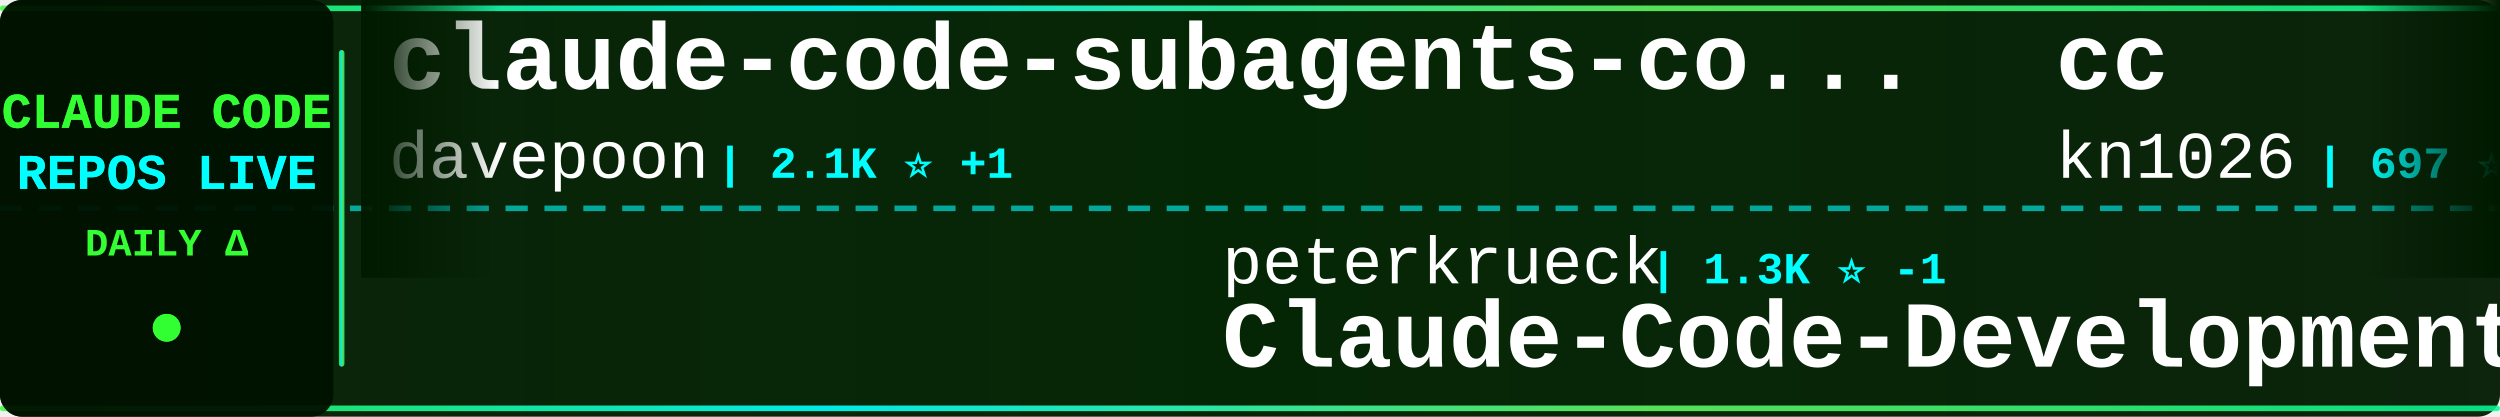
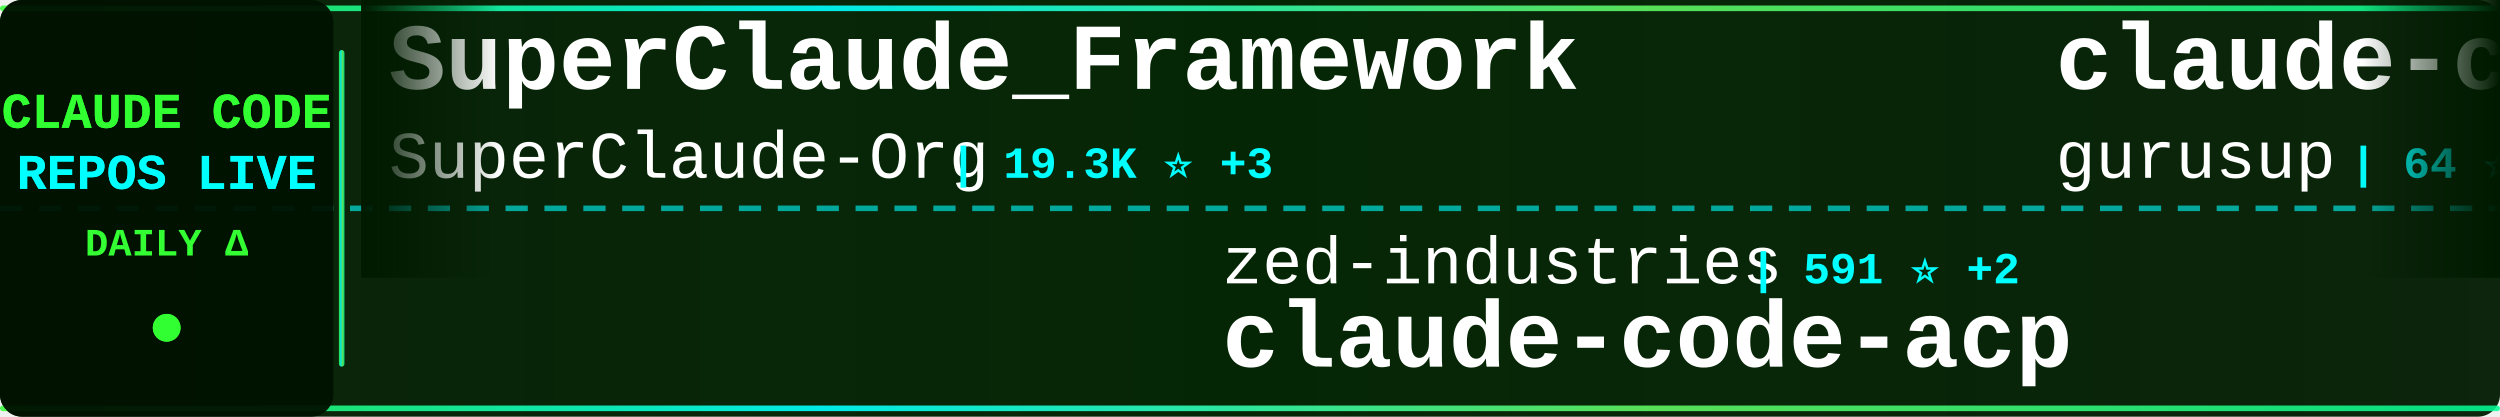
<svg xmlns="http://www.w3.org/2000/svg" width="900" height="150">
  <defs>
    <linearGradient id="tickerBg" x1="0%" y1="0%" x2="100%" y2="0%">
      <stop offset="0%" style="stop-color:#001a00;stop-opacity:0.95" />
      <stop offset="50%" style="stop-color:#002200;stop-opacity:0.98" />
      <stop offset="100%" style="stop-color:#001a00;stop-opacity:0.95" />
    </linearGradient>
    <linearGradient id="borderGrad" x1="0%" y1="0%" x2="100%" y2="0%">
      <stop offset="0%" style="stop-color:#33ff33;stop-opacity:0.85">
        <animate attributeName="stop-opacity" values="0.85;1;0.85" dur="2s" repeatCount="indefinite" />
      </stop>
      <stop offset="33%" style="stop-color:#00ffff;stop-opacity:0.9">
        <animate attributeName="stop-opacity" values="0.9;1;0.9" dur="2.2s" repeatCount="indefinite" />
      </stop>
      <stop offset="66%" style="stop-color:#66ff66;stop-opacity:0.85">
        <animate attributeName="stop-opacity" values="0.85;1;0.85" dur="1.8s" repeatCount="indefinite" />
      </stop>
      <stop offset="100%" style="stop-color:#00ff99;stop-opacity:0.85">
        <animate attributeName="stop-opacity" values="0.85;1;0.85" dur="2s" repeatCount="indefinite" />
      </stop>
    </linearGradient>
    <filter id="textGlow">
      <feGaussianBlur stdDeviation="0.1" result="coloredBlur" />
      <feMerge>
        <feMergeNode in="coloredBlur" />
        <feMergeNode in="SourceGraphic" />
      </feMerge>
    </filter>
    <filter id="metricGlow">
      <feGaussianBlur stdDeviation="0.2" result="coloredBlur" />
      <feMerge>
        <feMergeNode in="coloredBlur" />
        <feMergeNode in="SourceGraphic" />
      </feMerge>
    </filter>
    <linearGradient id="leftFade" x1="0%" y1="0%" x2="100%" y2="0%">
      <stop offset="0%" style="stop-color:#001a00;stop-opacity:1" />
      <stop offset="100%" style="stop-color:#001a00;stop-opacity:0" />
    </linearGradient>
    <linearGradient id="rightFade" x1="0%" y1="0%" x2="100%" y2="0%">
      <stop offset="0%" style="stop-color:#001a00;stop-opacity:0" />
      <stop offset="100%" style="stop-color:#001a00;stop-opacity:1" />
    </linearGradient>
  </defs>
  <rect width="900" height="150" fill="url(#tickerBg)" rx="8" />
  <rect x="0" y="2" width="900" height="2" fill="url(#borderGrad)" rx="1" />
  <rect x="0" y="146" width="900" height="2" fill="url(#borderGrad)" rx="1" />
  <line x1="0" y1="75" x2="900" y2="75" stroke="#00ffff" stroke-width="2" stroke-dasharray="8 6" opacity="0.6" />
  <rect x="0" y="0" width="120" height="150" fill="#001100" opacity="0.95" rx="8" />
  <text x="60" y="46" font-family="'Courier New', monospace" font-size="18" font-weight="bold" fill="#33ff33" text-anchor="middle" filter="url(#textGlow)">
    CLAUDE CODE
  </text>
  <text x="60" y="68" font-family="'Courier New', monospace" font-size="18" font-weight="bold" fill="#00ffff" text-anchor="middle" filter="url(#textGlow)">
    REPOS LIVE
  </text>
  <text x="60" y="92" font-family="'Courier New', monospace" font-size="14" font-weight="bold" fill="#33ff33" text-anchor="middle">
    DAILY Δ
  </text>
  <circle cx="60" cy="118" r="5" fill="#33ff33" filter="url(#metricGlow)">
    <animate attributeName="r" values="4;6;4" dur="1.5s" repeatCount="indefinite" />
    <animate attributeName="opacity" values="0.6;1;0.6" dur="1.5s" repeatCount="indefinite" />
  </circle>
  <rect x="122" y="18" width="2" height="114" fill="url(#borderGrad)" rx="1" />
  <clipPath id="tickerClip">
    <rect x="130" y="0" width="770" height="150" />
  </clipPath>
  <g clip-path="url(#tickerClip)">
    <g id="tickerItems">
      <animateTransform attributeName="transform" attributeType="XML" type="translate" from="0 0" to="-3000 0" dur="54s" repeatCount="indefinite" />
      <g transform="translate(0, 0)">
-         <text x="140" y="32" font-family="'Courier New', monospace" font-size="34" font-weight="bold" fill="#ffffff">claude-code-subagents-co...</text>
-         <text x="140" y="64" font-family="'Courier New', monospace" font-size="24" font-weight="normal" fill="#ffffff" opacity="1.0">davepoon</text>
-         <text x="258" y="64" font-family="'Courier New', monospace" font-size="16" font-weight="bold" fill="#00ffff"> | 2.1K ⭐ +1</text>
+         <text x="140" y="32" font-family="'Courier New', monospace" font-size="34" font-weight="bold" fill="#ffffff">SuperClaude_Framework</text>
+         <text x="140" y="64" font-family="'Courier New', monospace" font-size="24" font-weight="normal" fill="#ffffff" opacity="1.0">SuperClaude-Org</text>
+         <text x="342" y="64" font-family="'Courier New', monospace" font-size="16" font-weight="bold" fill="#00ffff"> | 19.3K ⭐ +3</text>
      </g>
      <g transform="translate(300, 0)">
-         <text x="140" y="102" font-family="'Courier New', monospace" font-size="24" font-weight="normal" fill="#ffffff" opacity="1.0">peterkrueck</text>
-         <text x="294" y="102" font-family="'Courier New', monospace" font-size="16" font-weight="bold" fill="#00ffff"> | 1.3K ⭐ -1</text>
-         <text x="140" y="132" font-family="'Courier New', monospace" font-size="34" font-weight="bold" fill="#ffffff">Claude-Code-Development-...</text>
+         <text x="140" y="102" font-family="'Courier New', monospace" font-size="24" font-weight="normal" fill="#ffffff" opacity="1.0">zed-industries</text>
+         <text x="330" y="102" font-family="'Courier New', monospace" font-size="16" font-weight="bold" fill="#00ffff"> | 591 ⭐ +2</text>
+         <text x="140" y="132" font-family="'Courier New', monospace" font-size="34" font-weight="bold" fill="#ffffff">claude-code-acp</text>
      </g>
      <g transform="translate(600, 0)">
-         <text x="140" y="32" font-family="'Courier New', monospace" font-size="34" font-weight="bold" fill="#ffffff">cc</text>
-         <text x="140" y="64" font-family="'Courier New', monospace" font-size="24" font-weight="normal" fill="#ffffff" opacity="1.0">kn1026</text>
-         <text x="234" y="64" font-family="'Courier New', monospace" font-size="16" font-weight="bold" fill="#00ffff"> | 697 ⭐</text>
+         <text x="140" y="32" font-family="'Courier New', monospace" font-size="34" font-weight="bold" fill="#ffffff">claude-code-demo</text>
+         <text x="140" y="64" font-family="'Courier New', monospace" font-size="24" font-weight="normal" fill="#ffffff" opacity="1.0">gurusup</text>
+         <text x="246" y="64" font-family="'Courier New', monospace" font-size="16" font-weight="bold" fill="#00ffff"> | 64 ⭐</text>
      </g>
      <g transform="translate(900, 0)">
        <text x="140" y="102" font-family="'Courier New', monospace" font-size="24" font-weight="normal" fill="#ffffff" opacity="1.0">0xfurai</text>
-         <text x="246" y="102" font-family="'Courier New', monospace" font-size="16" font-weight="bold" fill="#00ffff"> | 581 ⭐ +2</text>
+         <text x="246" y="102" font-family="'Courier New', monospace" font-size="16" font-weight="bold" fill="#00ffff"> | 582 ⭐ +1</text>
        <text x="140" y="132" font-family="'Courier New', monospace" font-size="34" font-weight="bold" fill="#ffffff">claude-code-subagents</text>
      </g>
      <g transform="translate(1200, 0)">
-         <text x="140" y="32" font-family="'Courier New', monospace" font-size="34" font-weight="bold" fill="#ffffff">claude-code-source-code-...</text>
-         <text x="140" y="64" font-family="'Courier New', monospace" font-size="24" font-weight="normal" fill="#ffffff" opacity="1.0">ghuntley</text>
-         <text x="258" y="64" font-family="'Courier New', monospace" font-size="16" font-weight="bold" fill="#00ffff"> | 758 ⭐</text>
+         <text x="140" y="32" font-family="'Courier New', monospace" font-size="34" font-weight="bold" fill="#ffffff">zcf</text>
+         <text x="140" y="64" font-family="'Courier New', monospace" font-size="24" font-weight="normal" fill="#ffffff" opacity="1.0">UfoMiao</text>
+         <text x="246" y="64" font-family="'Courier New', monospace" font-size="16" font-weight="bold" fill="#00ffff"> | 4.8K ⭐</text>
      </g>
      <g transform="translate(1500, 0)">
-         <text x="140" y="102" font-family="'Courier New', monospace" font-size="24" font-weight="normal" fill="#ffffff" opacity="1.0">Yuyz0112</text>
-         <text x="258" y="102" font-family="'Courier New', monospace" font-size="16" font-weight="bold" fill="#00ffff"> | 1.8K ⭐</text>
-         <text x="140" y="132" font-family="'Courier New', monospace" font-size="34" font-weight="bold" fill="#ffffff">claude-code-reverse</text>
+         <text x="140" y="102" font-family="'Courier New', monospace" font-size="24" font-weight="normal" fill="#ffffff" opacity="1.0">peterkrueck</text>
+         <text x="294" y="102" font-family="'Courier New', monospace" font-size="16" font-weight="bold" fill="#00ffff"> | 1.3K ⭐</text>
+         <text x="140" y="132" font-family="'Courier New', monospace" font-size="34" font-weight="bold" fill="#ffffff">Claude-Code-Development-...</text>
      </g>
      <g transform="translate(1800, 0)">
-         <text x="140" y="32" font-family="'Courier New', monospace" font-size="34" font-weight="bold" fill="#ffffff">claude-agents</text>
-         <text x="140" y="64" font-family="'Courier New', monospace" font-size="24" font-weight="normal" fill="#ffffff" opacity="1.0">iannuttall</text>
-         <text x="282" y="64" font-family="'Courier New', monospace" font-size="16" font-weight="bold" fill="#00ffff"> | 1.9K ⭐ -1</text>
+         <text x="140" y="32" font-family="'Courier New', monospace" font-size="34" font-weight="bold" fill="#ffffff">claude-code-hooks-master...</text>
+         <text x="140" y="64" font-family="'Courier New', monospace" font-size="24" font-weight="normal" fill="#ffffff" opacity="1.0">disler</text>
+         <text x="234" y="64" font-family="'Courier New', monospace" font-size="16" font-weight="bold" fill="#00ffff"> | 2.0K ⭐</text>
      </g>
      <g transform="translate(2100, 0)">
-         <text x="140" y="102" font-family="'Courier New', monospace" font-size="24" font-weight="normal" fill="#ffffff" opacity="1.0">Maciek-roboblog</text>
-         <text x="342" y="102" font-family="'Courier New', monospace" font-size="16" font-weight="bold" fill="#00ffff"> | 5.9K ⭐ +4</text>
-         <text x="140" y="132" font-family="'Courier New', monospace" font-size="34" font-weight="bold" fill="#ffffff">Claude-Code-Usage-Monito...</text>
+         <text x="140" y="102" font-family="'Courier New', monospace" font-size="24" font-weight="normal" fill="#ffffff" opacity="1.0">1rgs</text>
+         <text x="210" y="102" font-family="'Courier New', monospace" font-size="16" font-weight="bold" fill="#00ffff"> | 2.6K ⭐ +2</text>
+         <text x="140" y="132" font-family="'Courier New', monospace" font-size="34" font-weight="bold" fill="#ffffff">claude-code-proxy</text>
      </g>
      <g transform="translate(2400, 0)">
-         <text x="140" y="32" font-family="'Courier New', monospace" font-size="34" font-weight="bold" fill="#ffffff">claude-code-requirements...</text>
-         <text x="140" y="64" font-family="'Courier New', monospace" font-size="24" font-weight="normal" fill="#ffffff" opacity="1.0">rizethereum</text>
-         <text x="294" y="64" font-family="'Courier New', monospace" font-size="16" font-weight="bold" fill="#00ffff"> | 1.7K ⭐</text>
+         <text x="140" y="32" font-family="'Courier New', monospace" font-size="34" font-weight="bold" fill="#ffffff">claude-code-spec-workflo...</text>
+         <text x="140" y="64" font-family="'Courier New', monospace" font-size="24" font-weight="normal" fill="#ffffff" opacity="1.0">Pimzino</text>
+         <text x="246" y="64" font-family="'Courier New', monospace" font-size="16" font-weight="bold" fill="#00ffff"> | 3.2K ⭐ +1</text>
      </g>
      <g transform="translate(2700, 0)">
-         <text x="140" y="102" font-family="'Courier New', monospace" font-size="24" font-weight="normal" fill="#ffffff" opacity="1.0">Njengah</text>
-         <text x="246" y="102" font-family="'Courier New', monospace" font-size="16" font-weight="bold" fill="#00ffff"> | 1.1K ⭐</text>
-         <text x="140" y="132" font-family="'Courier New', monospace" font-size="34" font-weight="bold" fill="#ffffff">claude-code-cheat-sheet</text>
+         <text x="140" y="102" font-family="'Courier New', monospace" font-size="24" font-weight="normal" fill="#ffffff" opacity="1.0">anthropics</text>
+         <text x="282" y="102" font-family="'Courier New', monospace" font-size="16" font-weight="bold" fill="#00ffff"> | 2.7K ⭐</text>
+         <text x="140" y="132" font-family="'Courier New', monospace" font-size="34" font-weight="bold" fill="#ffffff">claude-code-security-rev...</text>
      </g>
      <g transform="translate(3000, 0)">
-         <text x="140" y="32" font-family="'Courier New', monospace" font-size="34" font-weight="bold" fill="#ffffff">claude-code-subagents-co...</text>
-         <text x="140" y="64" font-family="'Courier New', monospace" font-size="24" font-weight="normal" fill="#ffffff" opacity="1.0">davepoon</text>
-         <text x="258" y="64" font-family="'Courier New', monospace" font-size="16" font-weight="bold" fill="#00ffff"> | 2.1K ⭐ +1</text>
+         <text x="140" y="32" font-family="'Courier New', monospace" font-size="34" font-weight="bold" fill="#ffffff">SuperClaude_Framework</text>
+         <text x="140" y="64" font-family="'Courier New', monospace" font-size="24" font-weight="normal" fill="#ffffff" opacity="1.0">SuperClaude-Org</text>
+         <text x="342" y="64" font-family="'Courier New', monospace" font-size="16" font-weight="bold" fill="#00ffff"> | 19.3K ⭐ +3</text>
      </g>
      <g transform="translate(3300, 0)">
-         <text x="140" y="102" font-family="'Courier New', monospace" font-size="24" font-weight="normal" fill="#ffffff" opacity="1.0">peterkrueck</text>
-         <text x="294" y="102" font-family="'Courier New', monospace" font-size="16" font-weight="bold" fill="#00ffff"> | 1.3K ⭐ -1</text>
-         <text x="140" y="132" font-family="'Courier New', monospace" font-size="34" font-weight="bold" fill="#ffffff">Claude-Code-Development-...</text>
+         <text x="140" y="102" font-family="'Courier New', monospace" font-size="24" font-weight="normal" fill="#ffffff" opacity="1.0">zed-industries</text>
+         <text x="330" y="102" font-family="'Courier New', monospace" font-size="16" font-weight="bold" fill="#00ffff"> | 591 ⭐ +2</text>
+         <text x="140" y="132" font-family="'Courier New', monospace" font-size="34" font-weight="bold" fill="#ffffff">claude-code-acp</text>
      </g>
      <g transform="translate(3600, 0)">
-         <text x="140" y="32" font-family="'Courier New', monospace" font-size="34" font-weight="bold" fill="#ffffff">cc</text>
-         <text x="140" y="64" font-family="'Courier New', monospace" font-size="24" font-weight="normal" fill="#ffffff" opacity="1.0">kn1026</text>
-         <text x="234" y="64" font-family="'Courier New', monospace" font-size="16" font-weight="bold" fill="#00ffff"> | 697 ⭐</text>
+         <text x="140" y="32" font-family="'Courier New', monospace" font-size="34" font-weight="bold" fill="#ffffff">claude-code-demo</text>
+         <text x="140" y="64" font-family="'Courier New', monospace" font-size="24" font-weight="normal" fill="#ffffff" opacity="1.0">gurusup</text>
+         <text x="246" y="64" font-family="'Courier New', monospace" font-size="16" font-weight="bold" fill="#00ffff"> | 64 ⭐</text>
      </g>
      <g transform="translate(3900, 0)">
        <text x="140" y="102" font-family="'Courier New', monospace" font-size="24" font-weight="normal" fill="#ffffff" opacity="1.0">0xfurai</text>
-         <text x="246" y="102" font-family="'Courier New', monospace" font-size="16" font-weight="bold" fill="#00ffff"> | 581 ⭐ +2</text>
+         <text x="246" y="102" font-family="'Courier New', monospace" font-size="16" font-weight="bold" fill="#00ffff"> | 582 ⭐ +1</text>
        <text x="140" y="132" font-family="'Courier New', monospace" font-size="34" font-weight="bold" fill="#ffffff">claude-code-subagents</text>
      </g>
    </g>
  </g>
  <rect x="130" y="0" width="50" height="100" fill="url(#leftFade)" />
  <rect x="850" y="0" width="50" height="100" fill="url(#rightFade)" />
</svg>
